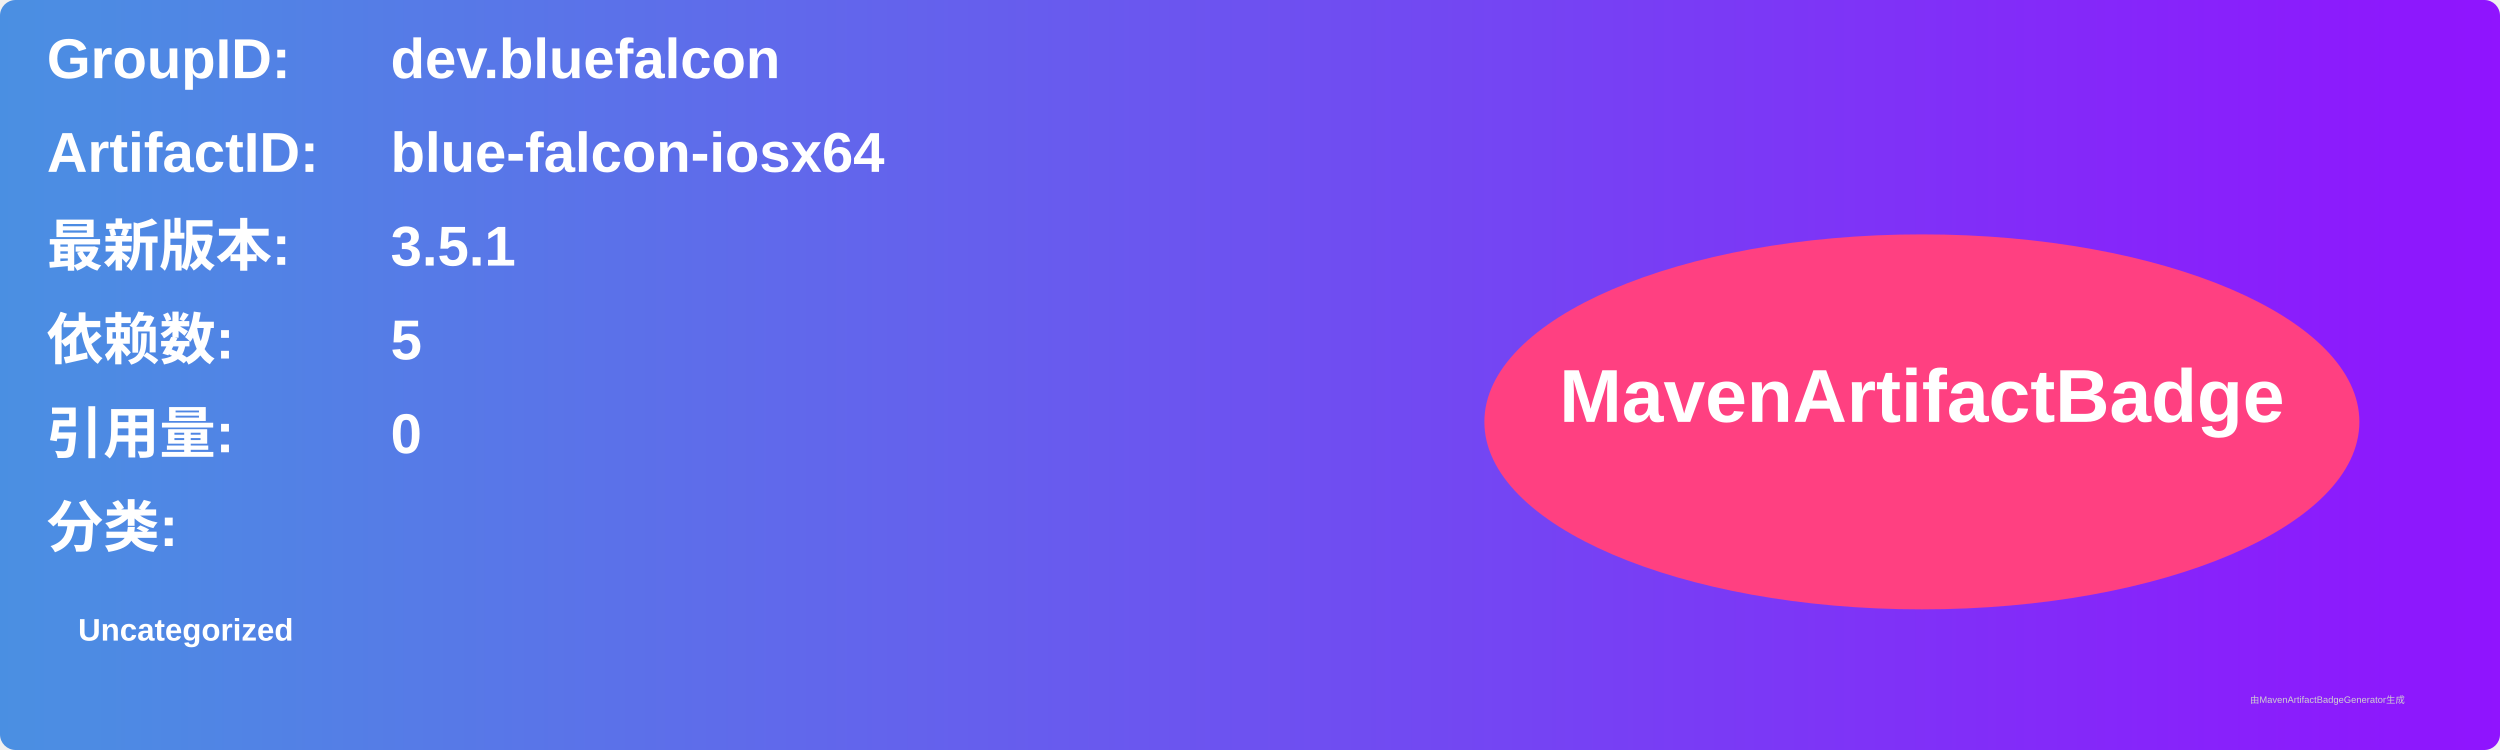
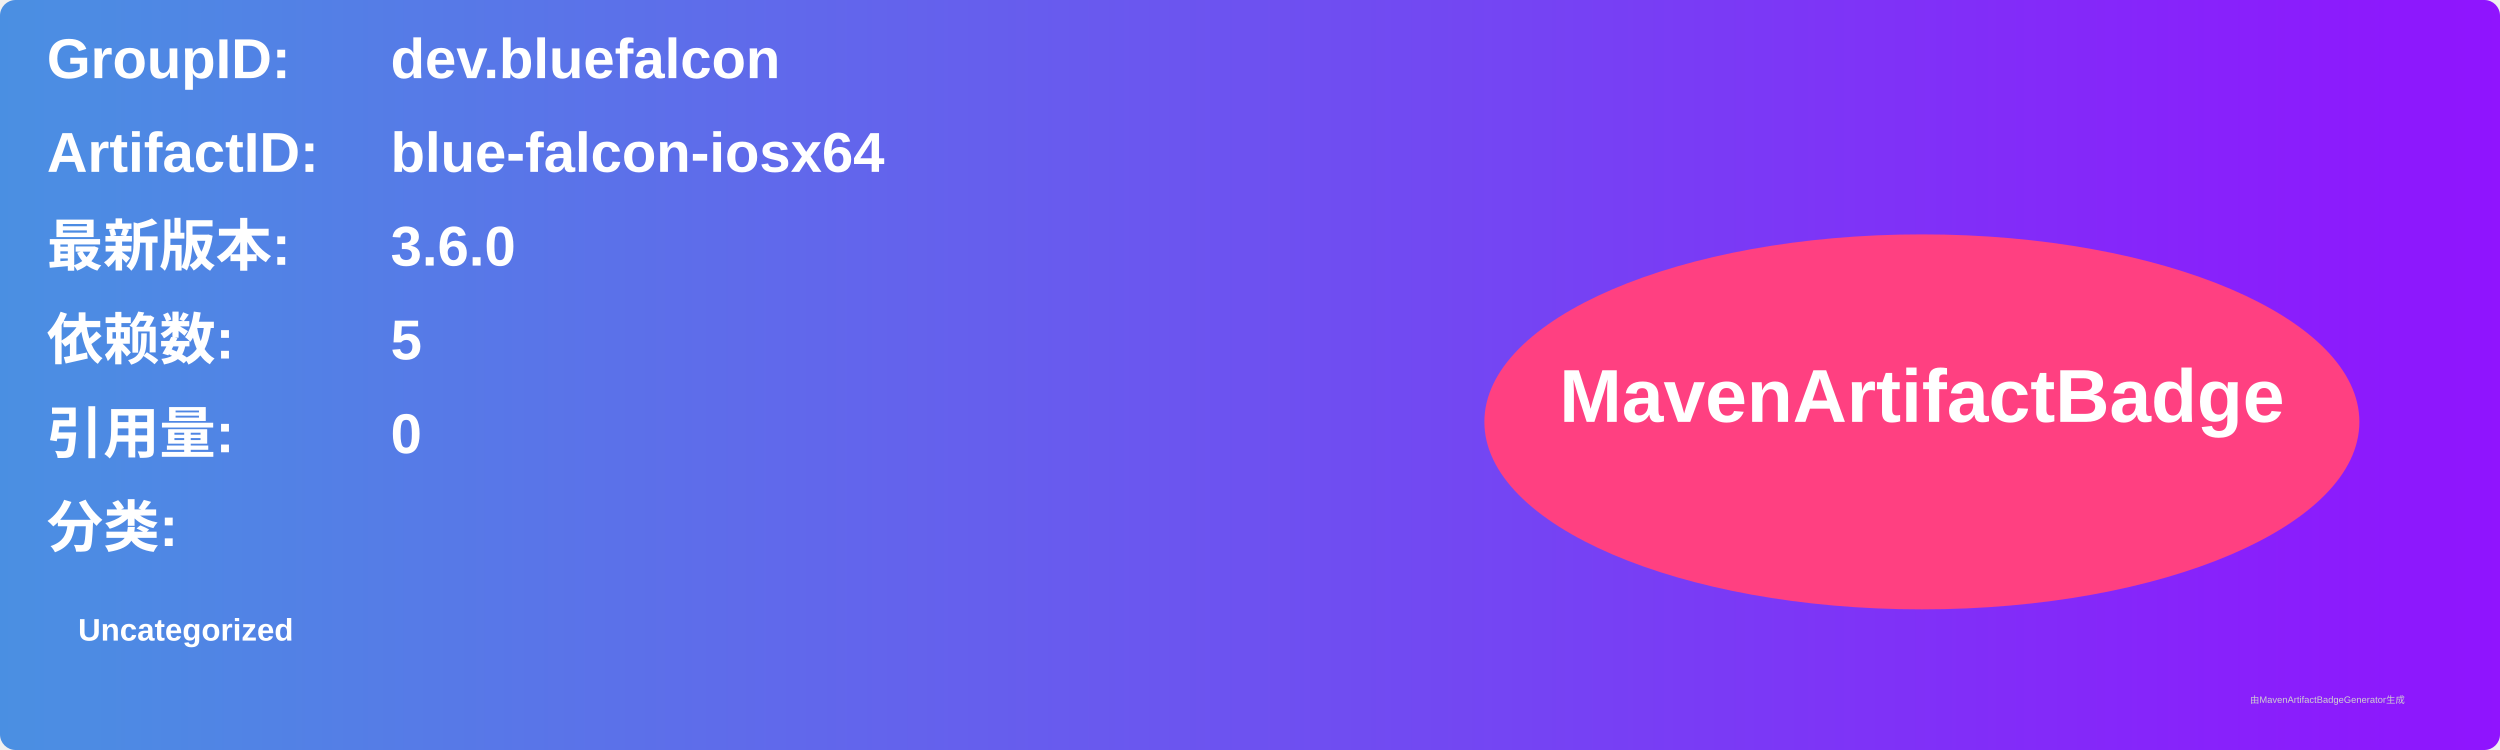
<svg xmlns="http://www.w3.org/2000/svg" width="800" height="240" viewBox="0 0 800 240">
  <linearGradient id="grad" x1="0%" y1="0%" x2="100%" y2="0%">
    <stop offset="0%" stop-color="#4a90e2" />
    <stop offset="100%" stop-color="#9013fe" />
  </linearGradient>
  <rect width="100%" height="100%" rx="5" ry="5" fill="url(#grad)" />
  <g transform="translate(15, 15)">
    <text x="0" y="10" font-family="Arial" font-size="18" fill="white" font-weight="bold" width="260">GroupID:</text>
    <text x="110" y="10" font-family="Arial" font-size="18" fill="white" font-weight="bold" width="460">dev.bluefalcon</text>
    <text x="0" y="40" font-family="Arial" font-size="18" fill="white" font-weight="bold" width="260">ArtifactID:</text>
    <text x="110" y="40" font-family="Arial" font-size="18" fill="white" font-weight="bold" width="460">blue-falcon-iosx64</text>
    <text x="0" y="70" font-family="Arial" font-size="18" fill="white" font-weight="bold">最新版本:</text>
    <text x="110" y="70" font-family="Arial" font-size="18" fill="white" font-weight="bold">
-       <tspan font-weight="bold">3.5.1</tspan>
+       <tspan font-weight="bold">3.6.0</tspan>
    </text>
    <text x="0" y="100" font-family="Arial" font-size="18" fill="white" font-weight="bold">依赖数: </text>
    <text x="110" y="100" font-family="Arial" font-size="18" fill="white">
      <tspan font-weight="bold">5</tspan>
    </text>
    <text x="0" y="130" font-family="Arial" font-size="18" fill="white" font-weight="bold">引用量: </text>
    <text x="110" y="130" font-family="Arial" font-size="18" fill="white">
      <tspan font-weight="bold">0</tspan>
    </text>
    <text x="0" y="160" font-family="Arial" font-size="18" fill="white" font-weight="bold">分类:</text>
    <text x="10" y="190" font-family="Arial" font-size="10" fill="white">
      <tspan font-weight="bold">Uncategorized</tspan>
    </text>
    <ellipse cx="600" cy="120" rx="140" ry="60" fill="#ff4081" />
    <text x="600" y="120" text-anchor="middle" font-family="Arial" font-size="24" fill="white" font-weight="bold">MavenArtifactBadge</text>
  </g>
  <text x="720" y="225" font-family="Arial" font-size="3" fill="#d0d0d0">由MavenArtifactBadgeGenerator生成</text>
</svg>
